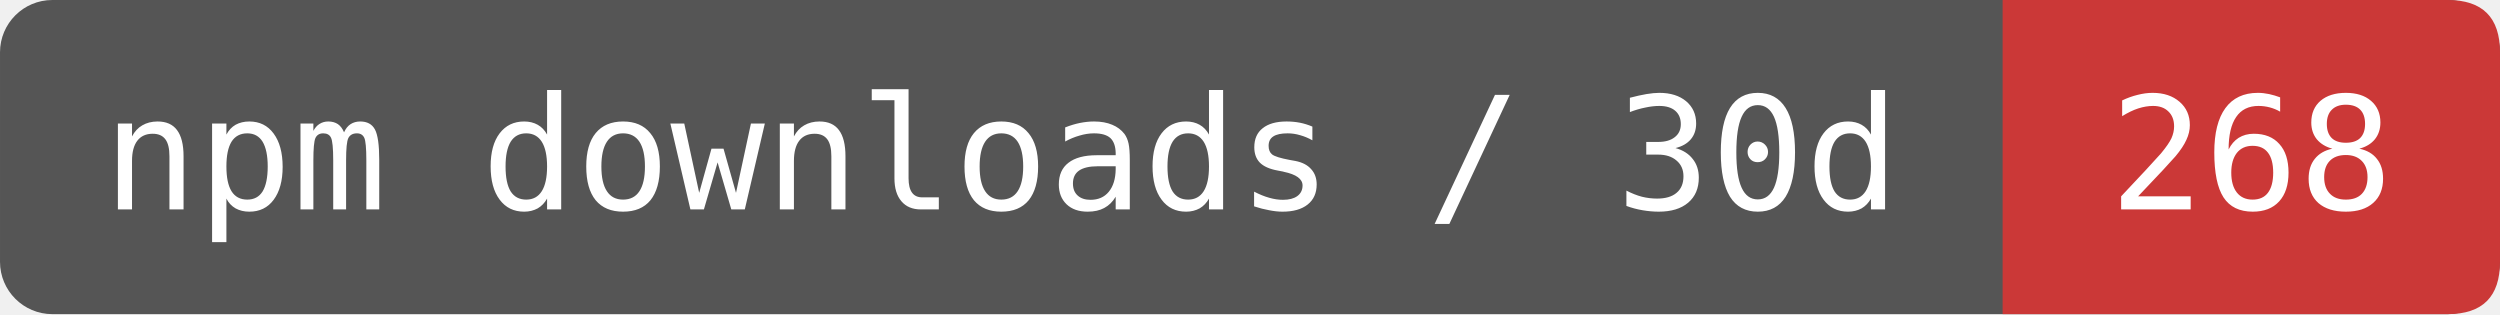
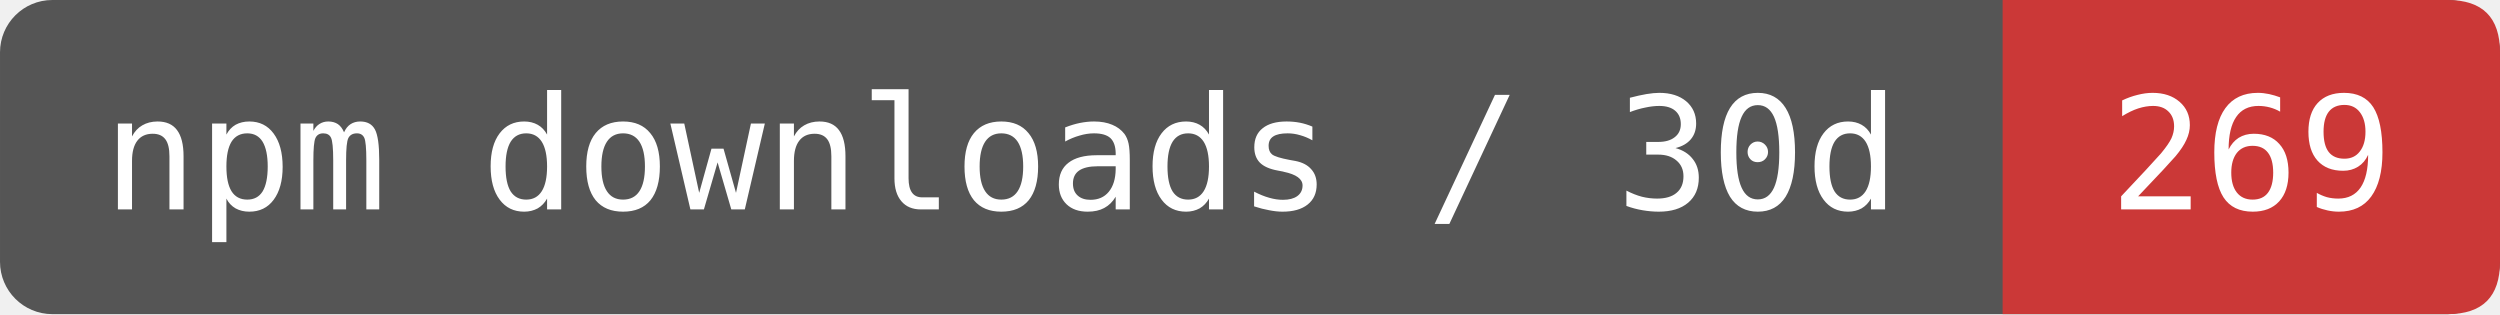
- <svg xmlns="http://www.w3.org/2000/svg" width="159.167" height="20" viewBox="0 0 191 24" role="img" aria-label="npm downloads / 30d: 268">
+ <svg xmlns="http://www.w3.org/2000/svg" width="159.167" height="20" viewBox="0 0 191 24" role="img" aria-label="npm downloads / 30d: 269">
  <rect width="191" height="24" rx="4" fill="#555" />
  <path d="M153 0H187Q191 0 191 4V20Q191 24 187 24H153Z" fill="#CB3837" />
  <g fill="#fff" font-family="DejaVu Sans Mono,monospace" font-size="12" text-anchor="middle">
    <text x="76.5" y="16">npm downloads / 30d</text>
-     <text x="172" y="16">268</text>
+     <text x="172" y="16">269</text>
  </g>
</svg>
